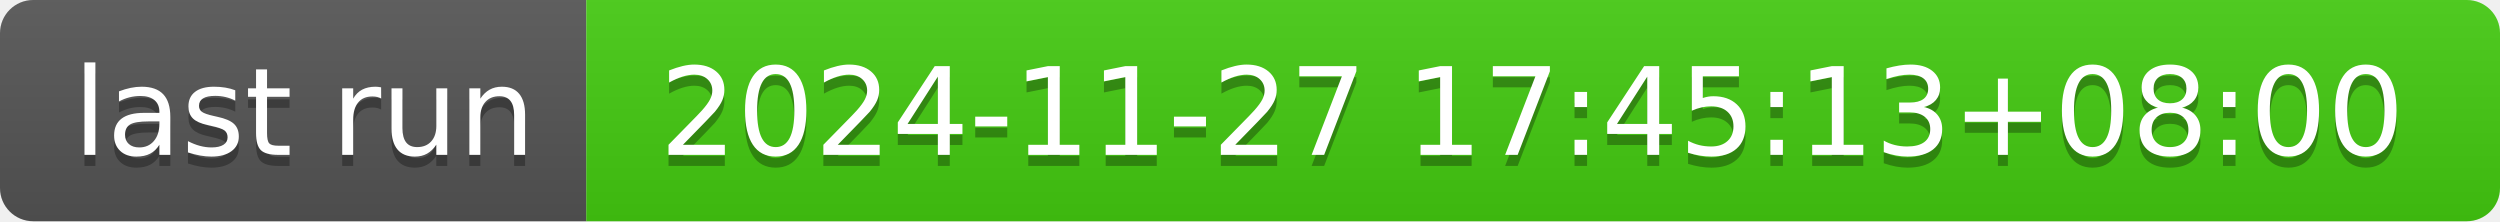
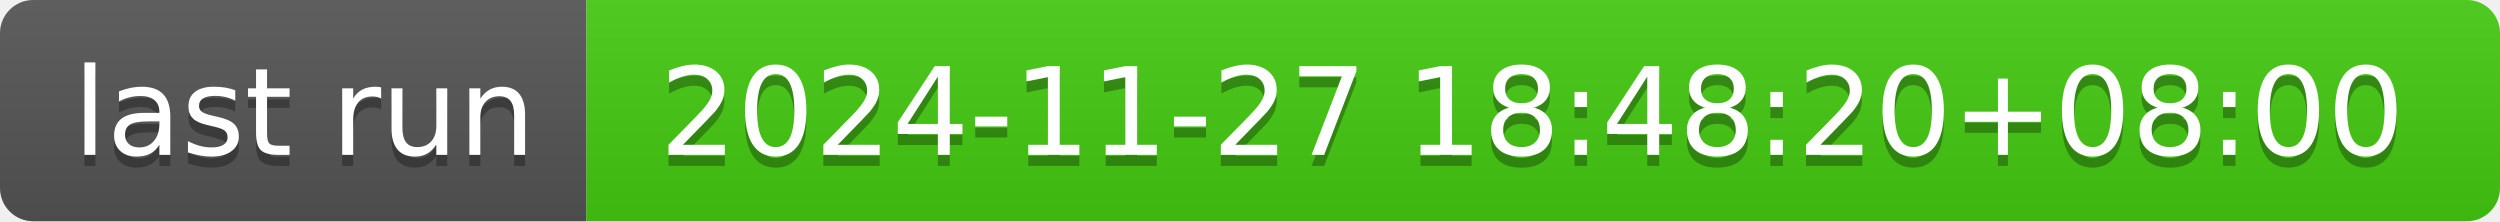
- <svg xmlns="http://www.w3.org/2000/svg" width="226" height="20" role="img" aria-label="last run: 2024-11-27 17:45:13+08:00">
+ <svg xmlns="http://www.w3.org/2000/svg" width="226" height="20" role="img" aria-label="last run: 2024-11-27 18:48:20+08:00">
  <linearGradient id="s" x2="0" y2="100%">
    <stop offset="0" stop-color="#bbb" stop-opacity=".1" />
    <stop offset="1" stop-opacity=".1" />
  </linearGradient>
  <clipPath id="r">
    <rect width="226" height="20" rx="3" fill="#fff" />
  </clipPath>
  <g clip-path="url(#r)">
    <rect width="53" height="20" fill="#555" />
    <rect x="53" width="173" height="20" fill="#4c1" />
    <rect width="226" height="20" fill="url(#s)" />
  </g>
  <g fill="#fff" text-anchor="middle" font-family="Verdana,Geneva,DejaVu Sans,sans-serif" text-rendering="geometricPrecision" font-size="110">
    <text aria-hidden="true" x="275" y="150" fill="#010101" fill-opacity=".3" transform="scale(.1)" textLength="430">last run</text>
    <text x="275" y="140" transform="scale(.1)" fill="#fff" textLength="430">last run</text>
-     <text aria-hidden="true" x="1385" y="150" fill="#010101" fill-opacity=".3" transform="scale(.1)" textLength="1630">2024-11-27 17:45:13+08:00</text>
-     <text x="1385" y="140" transform="scale(.1)" fill="#fff" textLength="1630">2024-11-27 17:45:13+08:00</text>
+     <text aria-hidden="true" x="1385" y="150" fill="#010101" fill-opacity=".3" transform="scale(.1)" textLength="1630">2024-11-27 18:48:20+08:00</text>
+     <text x="1385" y="140" transform="scale(.1)" fill="#fff" textLength="1630">2024-11-27 18:48:20+08:00</text>
  </g>
</svg>
